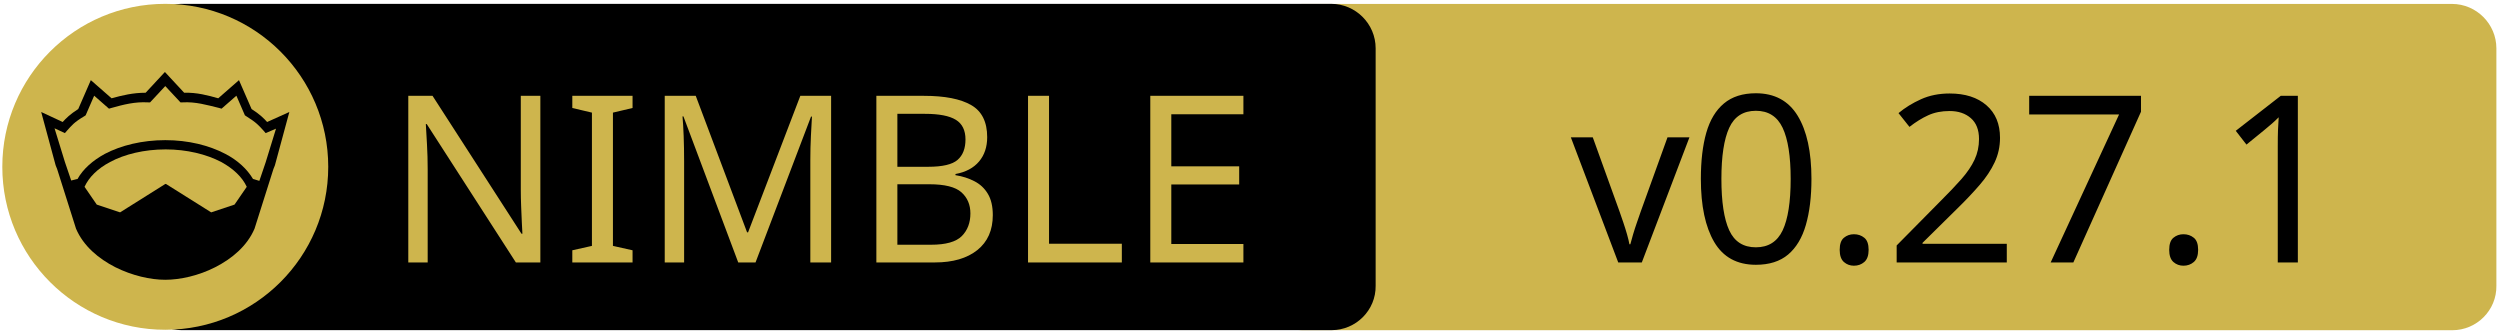
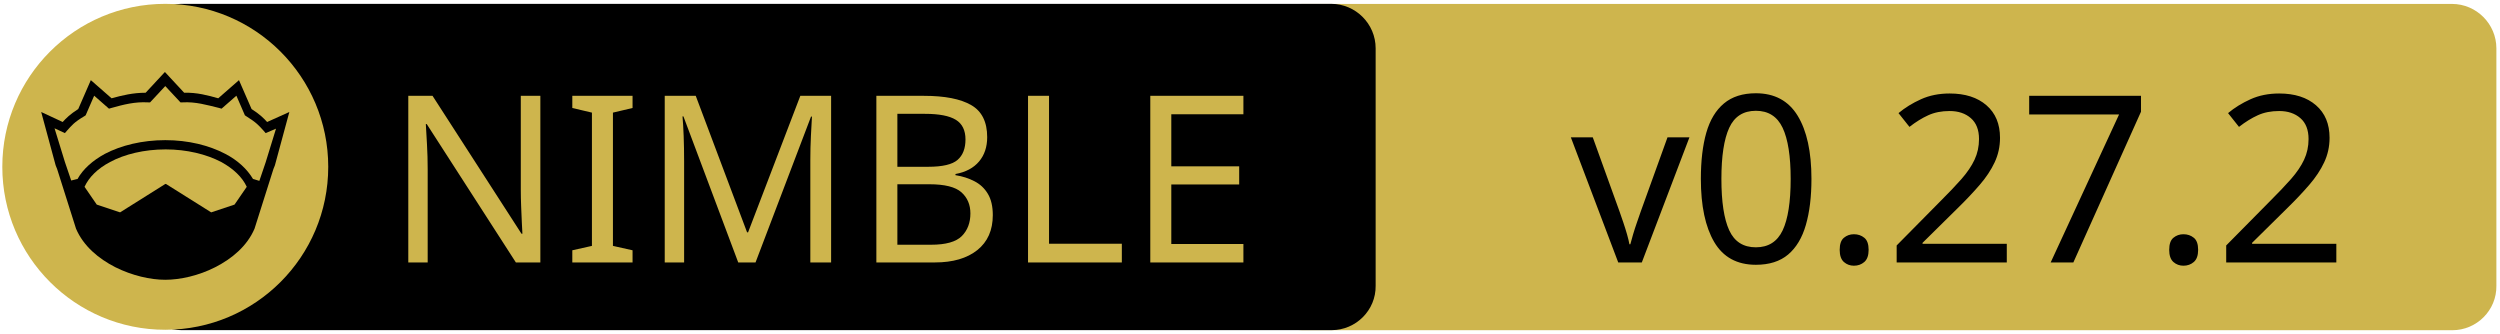
<svg xmlns="http://www.w3.org/2000/svg" xmlns:xlink="http://www.w3.org/1999/xlink" width="675" height="90" xml:space="preserve" version="1.1">
  <a xlink:href="https://github.com/elcritch/merenda">
    <g>
      <path fill="#CEB54D" id="svg_15" d="m662.123,89.159l-310.5,0c-6.6,0 -12,-5.4 -12,-12l0,-64.1c0,-6.6 5.4,-12 12,-12l310.4,0c6.6,0 12,5.4 12,12l0,64.1c0.1,6.6 -5.3,12 -11.9,12z" />
      <path id="svg_1" d="m359.524,89.139l-310.5,0c-6.6,0 -12,-5.4 -12,-12l0,-64.1c0,-6.6 5.4,-12 12,-12l310.4,0c6.6,0 12,5.4 12,12l0,64.1c0.1,6.6 -5.3,12 -11.9,12z" />
      <rect id="svg_2" fill="none" height="45.9" width="315.3" class="st0" y="24.539" x="60.224" />
      <circle id="svg_4" fill="#CEB54D" r="44" cy="45.039" cx="44.624" class="st1" />
      <g id="XMLID_4_">
        <path id="svg_5" d="m78.124,30.239l-3.9,14.4l-0.4,1l-5.1,16.1c0,0 0,0 0,0c-2,4.7 -6.1,8.1 -10.6,10.4c-4.5,2.3 -9.5,3.4 -13.5,3.4c-4,0 -8.9,-1.1 -13.5,-3.4c-4.5,-2.3 -8.6,-5.7 -10.6,-10.4c0,0 0,0 0,0l-5.1,-16.1l-0.4,-1l-3.9,-14.4l5.8,2.7c0.9,-1 2,-2.1 4.2,-3.5l3.4,-7.8l5.6,4.9c2.9,-0.8 5.8,-1.5 9.2,-1.5l5.2,-5.6l5.2,5.6c3.4,-0.1 6.4,0.7 9.2,1.5l5.6,-4.9l3.4,7.8c2.2,1.4 3.3,2.5 4.2,3.5l6,-2.7z" />
        <g id="XMLID_6_">
          <g id="svg_6">
            <path id="svg_7" fill="#CEB54D" d="m66.624,50.439l-3.3,4.8l-6.3,2.1l-12.1,-7.6c-0.1,-0.1 -0.3,-0.1 -0.4,0l-12.1,7.6l-6.3,-2.1l-3.3,-4.8c1.2,-2.6 3.5,-4.9 6.9,-6.7c3.9,-2.1 9.2,-3.4 15,-3.4c5.7,0 11,1.3 15,3.4c3.3,1.8 5.7,4.1 6.9,6.7z" class="st1" />
          </g>
          <g id="svg_8" />
        </g>
        <g id="XMLID_5_">
          <g id="svg_9">
            <path id="svg_10" fill="#CEB54D" d="m74.524,34.739l-2.8,9.1l-1.7,5l-1.6,-0.5c0,0 -0.1,0 -0.1,0c-1.6,-2.7 -4.2,-5.1 -7.5,-6.8c-4.4,-2.3 -10,-3.7 -16.2,-3.7c-6.2,0 -11.9,1.4 -16.3,3.7c-3.3,1.8 -5.9,4.1 -7.4,6.8c0,0 -0.1,0 -0.1,0l-1.6,0.4l-1.7,-5l-2.8,-9.1l2.8,1.3l0.6,-0.7c1.2,-1.3 1.8,-2.2 4.7,-3.9l0.3,-0.2l2.3,-5.3l4,3.5l0.7,-0.2c3.2,-0.9 6.3,-1.7 9.8,-1.5l0.6,0l4.1,-4.4l4.1,4.4l0.6,0c3.5,-0.2 6.5,0.7 9.8,1.5l0.7,0.2l4,-3.5l2.3,5.3l0.3,0.2c2.9,1.8 3.5,2.6 4.7,3.9l0.6,0.7l2.8,-1.2z" class="st1" />
          </g>
          <g id="svg_11" />
        </g>
      </g>
      <text x="-442" y="-350.021" id="svg_16" font-size="63px" font-family="'PT Sans Caption', 'Tahoma', 'Helvetica Neue Medium', 'PT Sans', sans-serif" fill="#CEB54D" class="st1 st2 st3" transform="matrix(1 0 0 1 546.13 420.879)">NIMBLE</text>
-       <text x="-122.0" y="-350.012" id="svg_17" font-size="63.012px" font-family="'PT Sans Caption', 'Tahoma', 'Helvetica Neue Medium', 'PT Sans', sans-serif" fill="#000000" class="st1 st2 st3" transform="matrix(1 0 0 1 546.13 420.879)">v0.27.1</text>
+       <text x="-122.0" y="-350.012" id="svg_17" font-size="63.012px" font-family="'PT Sans Caption', 'Tahoma', 'Helvetica Neue Medium', 'PT Sans', sans-serif" fill="#000000" class="st1 st2 st3" transform="matrix(1 0 0 1 546.13 420.879)">v0.27.2</text>
    </g>
  </a>
</svg>
